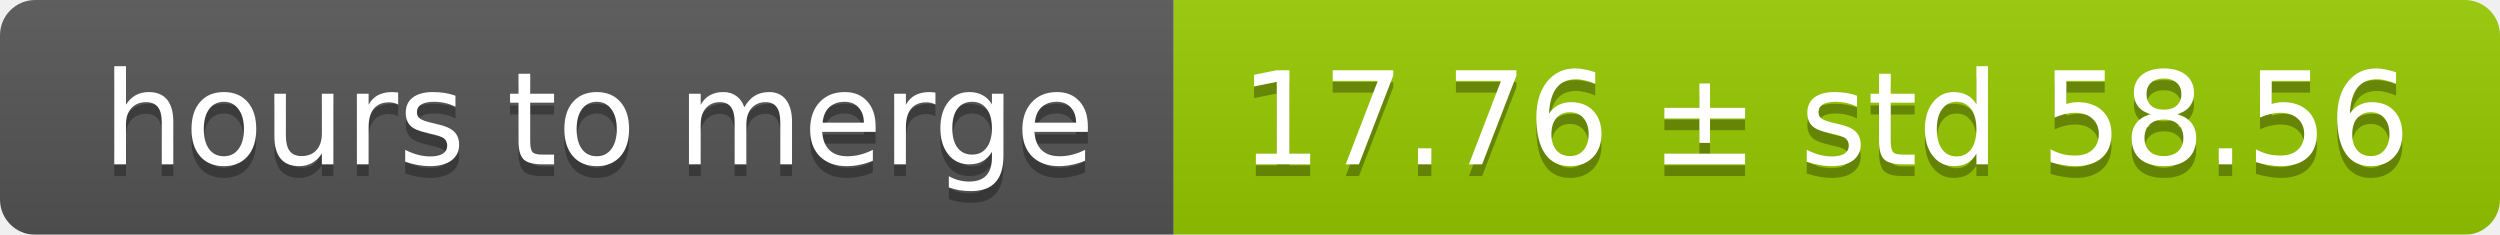
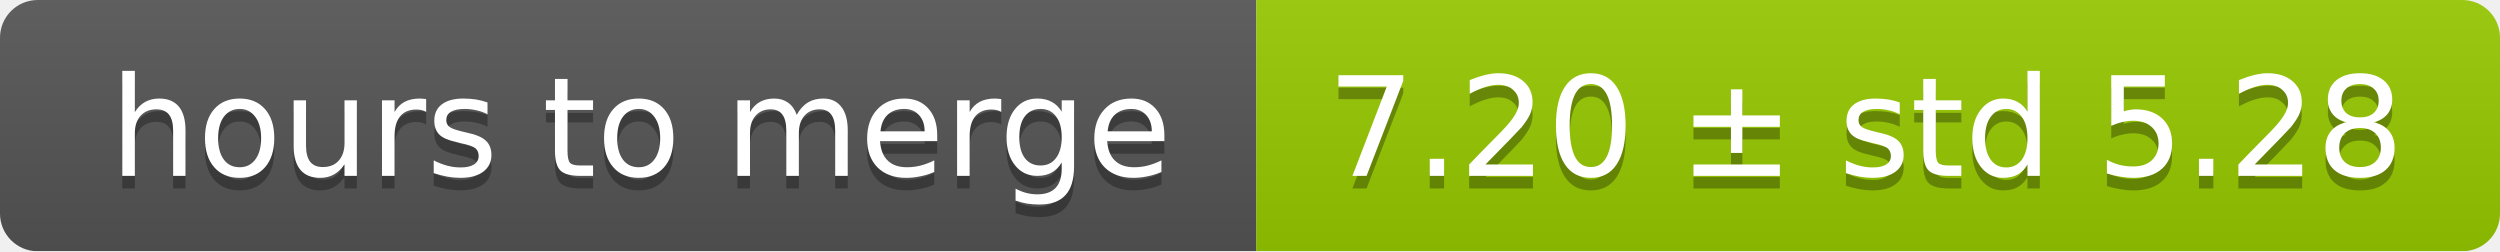
- <svg xmlns="http://www.w3.org/2000/svg" width="213" height="20">
+ <svg xmlns="http://www.w3.org/2000/svg" width="199" height="20">
  <linearGradient id="smooth" x2="0" y2="100%">
    <stop offset="0" stop-color="#bbb" stop-opacity=".1" />
    <stop offset="1" stop-opacity=".1" />
  </linearGradient>
  <mask id="round">
-     <rect width="213" height="20" rx="3" fill="#fff" />
+     <rect width="199" height="20" rx="3" fill="#fff" />
  </mask>
  <g mask="url(#round)">
    <rect width="100" height="20" fill="#555" />
-     <rect x="100" width="113" height="20" fill="#97ca00" />
-     <rect width="213" height="20" fill="url(#smooth)" />
+     <rect x="100" width="99" height="20" fill="#97ca00" />
+     <rect width="199" height="20" fill="url(#smooth)" />
  </g>
  <g fill="#fff" text-anchor="middle" font-family="DejaVu Sans,Verdana,Geneva,sans-serif" font-size="11">
    <text x="51" y="15" fill="#010101" fill-opacity=".3">hours to merge</text>
    <text x="51" y="14">hours to merge</text>
-     <text x="155.5" y="15" fill="#010101" fill-opacity=".3">17.76 ± std 58.56</text>
-     <text x="155.5" y="14">17.76 ± std 58.56</text>
+     <text x="148.5" y="15" fill="#010101" fill-opacity=".3">7.20 ± std 5.28</text>
+     <text x="148.5" y="14">7.20 ± std 5.28</text>
  </g>
</svg>
